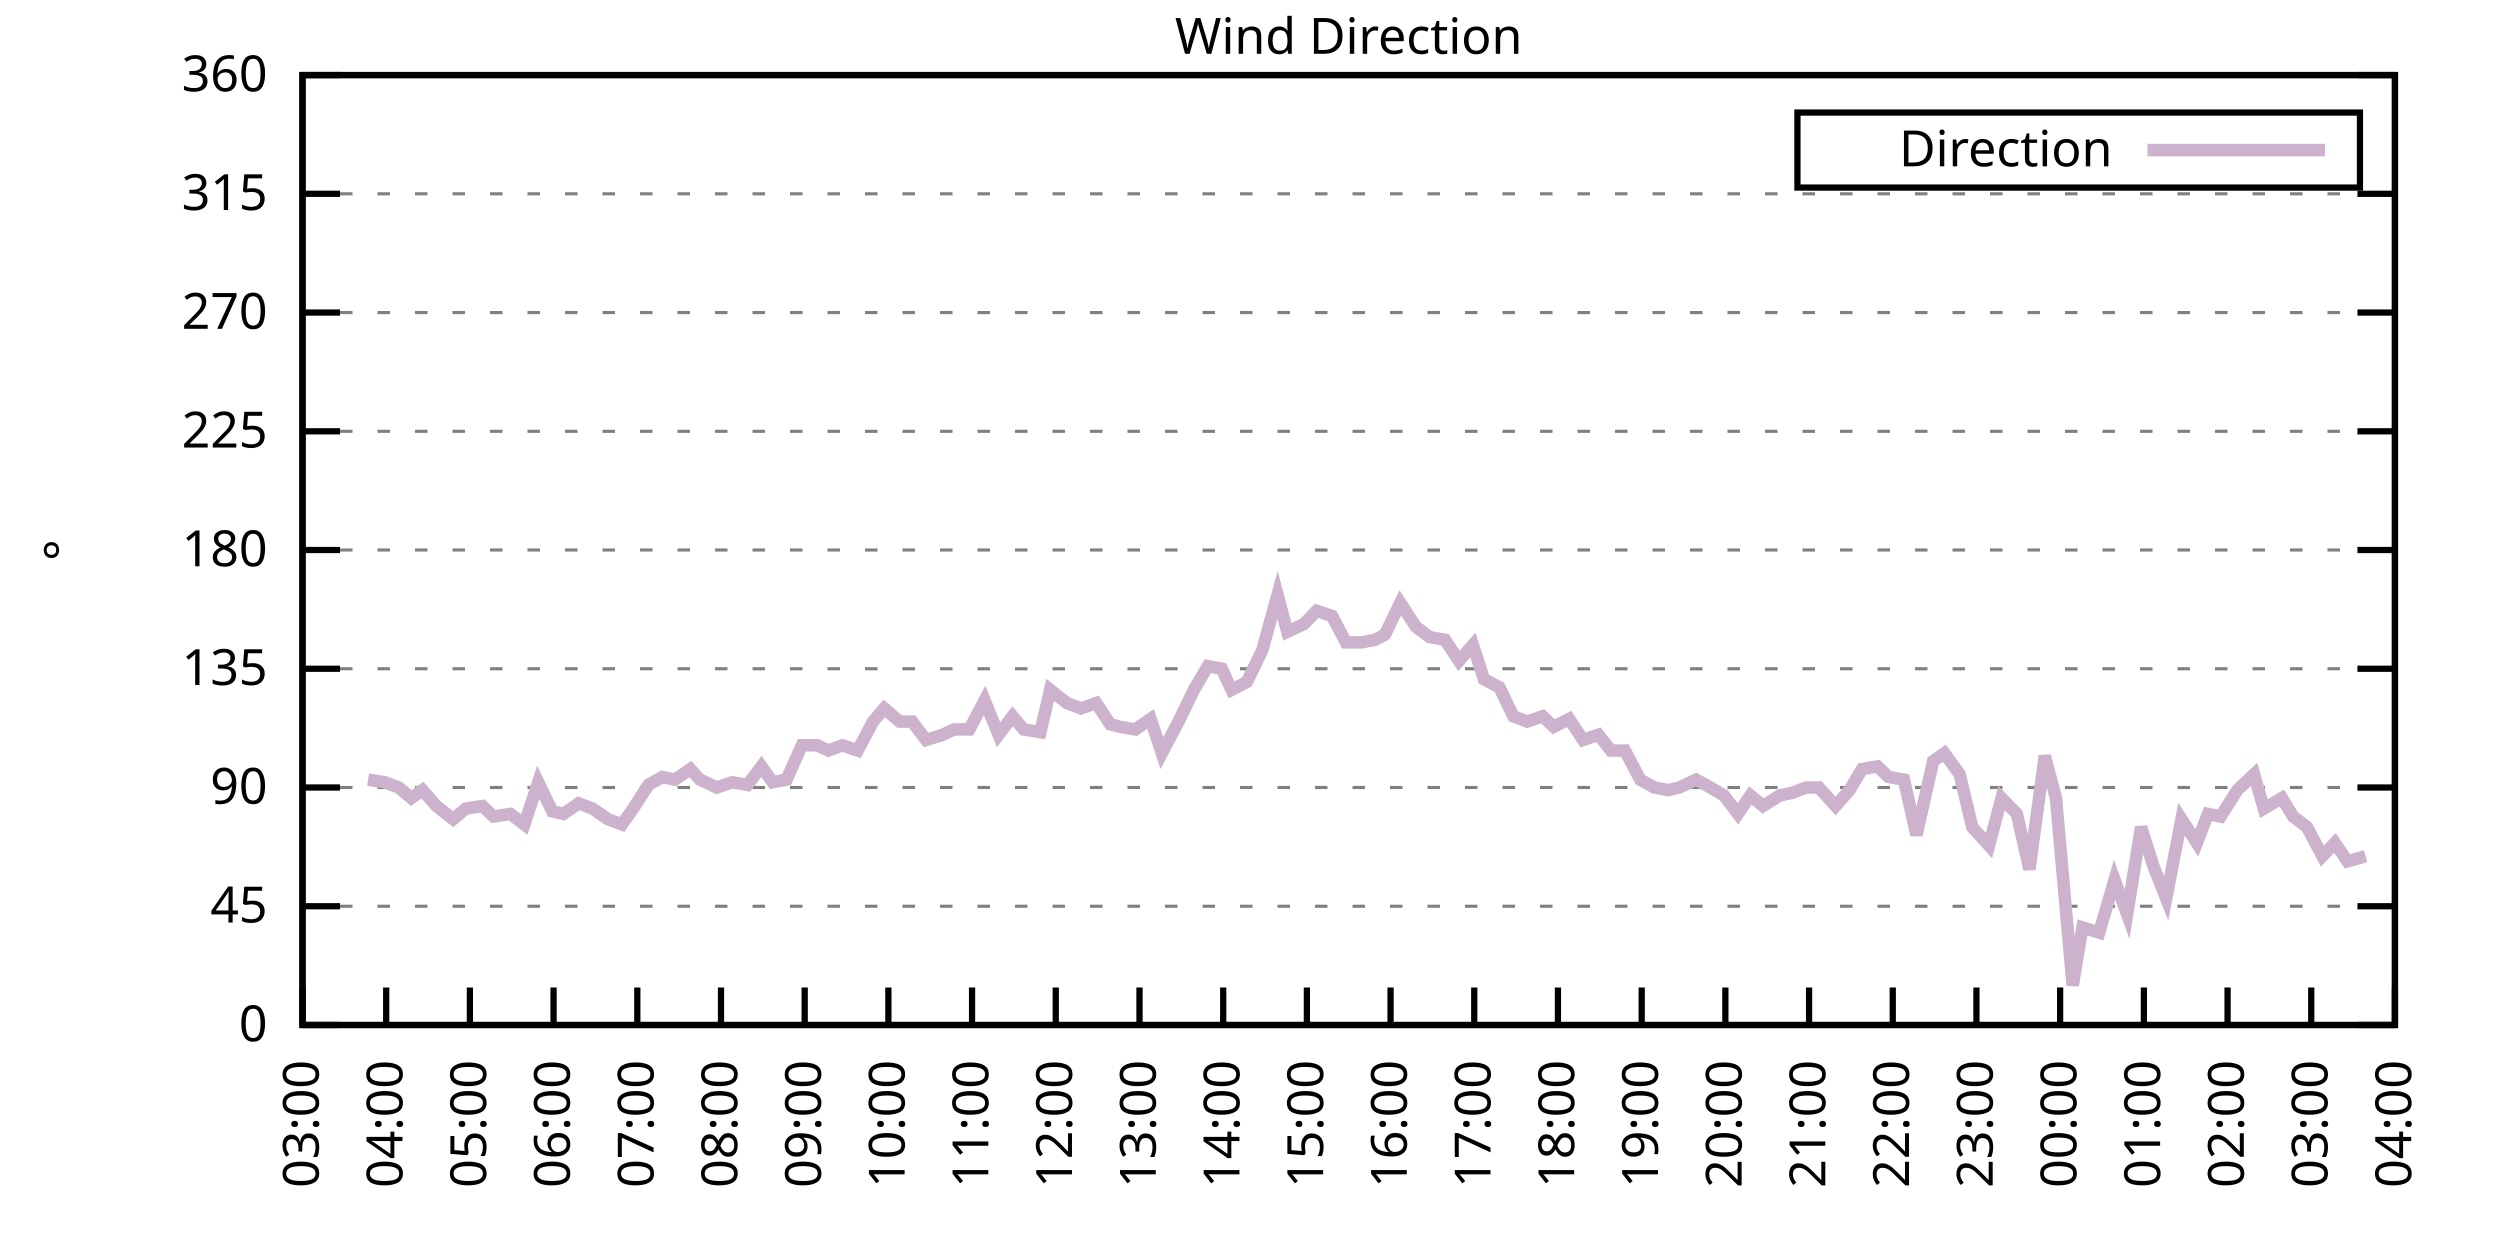
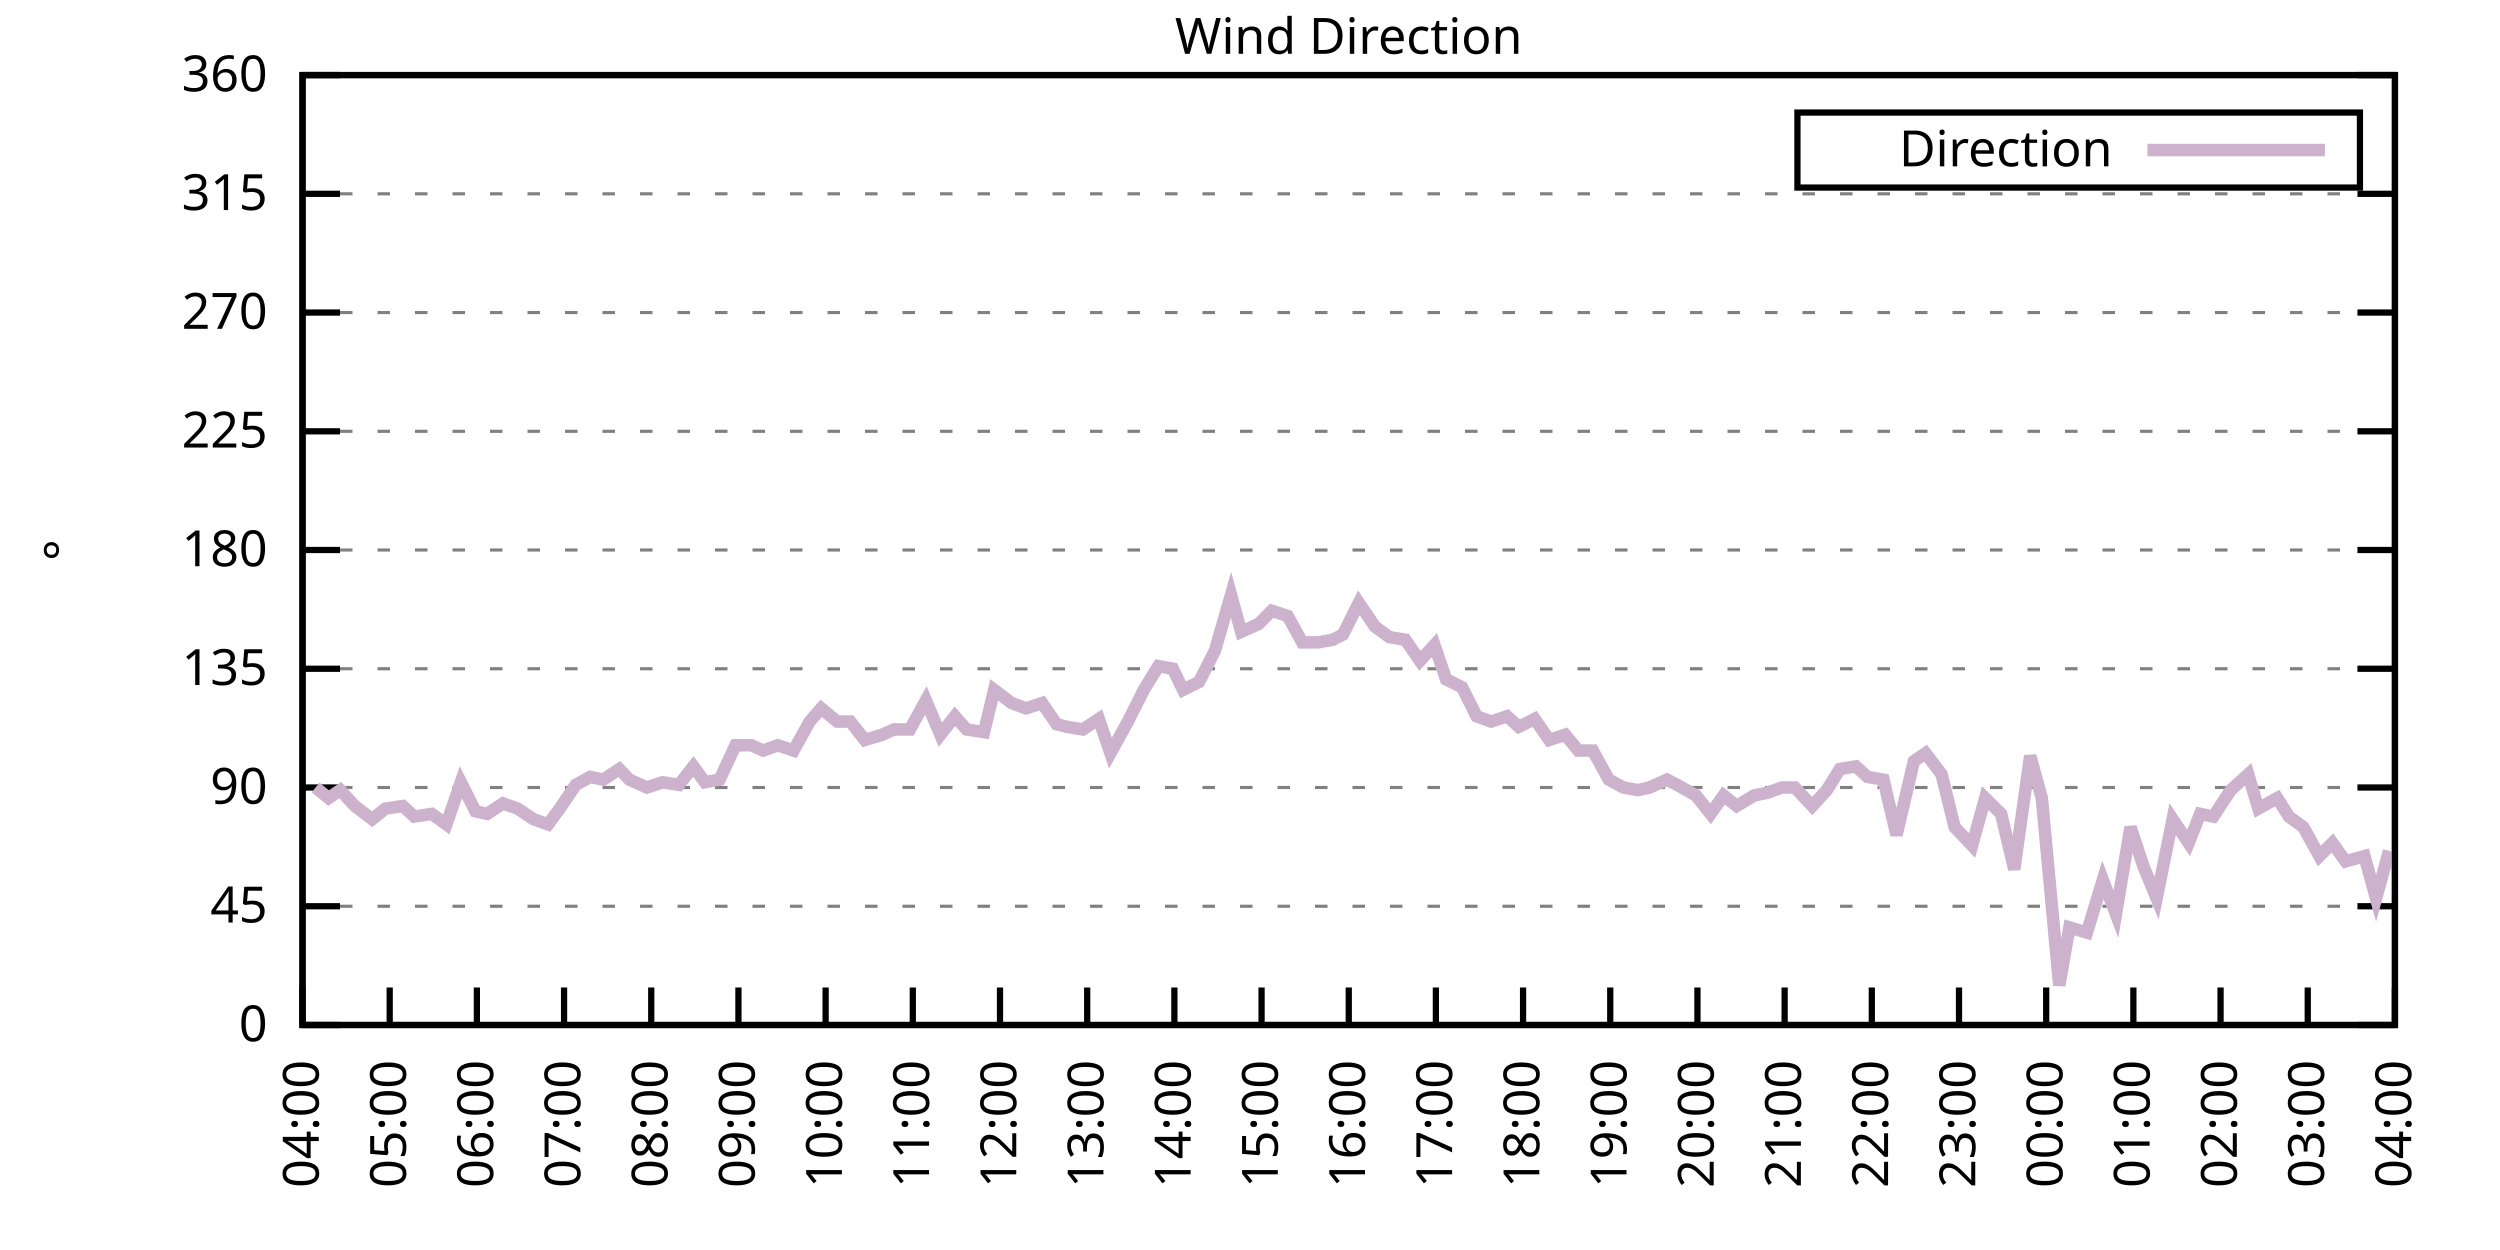
<svg xmlns="http://www.w3.org/2000/svg" xmlns:xlink="http://www.w3.org/1999/xlink" width="400" height="200" viewBox="0 0 400 200">
  <g id="gnuplot_canvas">
    <rect x="0" y="0" width="400" height="200" fill="none" />
    <defs>
      <circle id="gpDot" r="0.5" stroke-width="0.5" stroke="currentColor" />
      <path id="gpPt0" stroke-width="0.333" stroke="currentColor" d="M-1,0 h2 M0,-1 v2" />
      <path id="gpPt1" stroke-width="0.333" stroke="currentColor" d="M-1,-1 L1,1 M1,-1 L-1,1" />
      <path id="gpPt2" stroke-width="0.333" stroke="currentColor" d="M-1,0 L1,0 M0,-1 L0,1 M-1,-1 L1,1 M-1,1 L1,-1" />
      <rect id="gpPt3" stroke-width="0.333" stroke="currentColor" x="-1" y="-1" width="2" height="2" />
      <rect id="gpPt4" stroke-width="0.333" stroke="currentColor" fill="currentColor" x="-1" y="-1" width="2" height="2" />
      <circle id="gpPt5" stroke-width="0.333" stroke="currentColor" cx="0" cy="0" r="1" />
      <use xlink:href="#gpPt5" id="gpPt6" fill="currentColor" stroke="none" />
      <path id="gpPt7" stroke-width="0.333" stroke="currentColor" d="M0,-1.33 L-1.33,0.67 L1.33,0.67 z" />
      <use xlink:href="#gpPt7" id="gpPt8" fill="currentColor" stroke="none" />
      <use xlink:href="#gpPt7" id="gpPt9" stroke="currentColor" transform="rotate(180)" />
      <use xlink:href="#gpPt9" id="gpPt10" fill="currentColor" stroke="none" />
      <use xlink:href="#gpPt3" id="gpPt11" stroke="currentColor" transform="rotate(45)" />
      <use xlink:href="#gpPt11" id="gpPt12" fill="currentColor" stroke="none" />
      <path id="gpPt13" stroke-width="0.333" stroke="currentColor" d="M0,1.330 L1.265,0.411 L0.782,-1.067 L-0.782,-1.076 L-1.265,0.411 z" />
      <use xlink:href="#gpPt13" id="gpPt14" fill="currentColor" stroke="none" />
      <filter id="textbox" filterUnits="objectBoundingBox" x="0" y="0" height="1" width="1">
        <feFlood flood-color="white" flood-opacity="1" result="bgnd" />
        <feComposite in="SourceGraphic" in2="bgnd" operator="atop" />
      </filter>
      <filter id="greybox" filterUnits="objectBoundingBox" x="0" y="0" height="1" width="1">
        <feFlood flood-color="lightgrey" flood-opacity="1" result="grey" />
        <feComposite in="SourceGraphic" in2="grey" operator="atop" />
      </filter>
    </defs>
    <g fill="none" color="white" stroke="currentColor" stroke-width="1.00" stroke-linecap="butt" stroke-linejoin="miter">
</g>
    <g fill="none" color="black" stroke="currentColor" stroke-width="1.00" stroke-linecap="butt" stroke-linejoin="miter">
      <g stroke="none" shape-rendering="crispEdges">
        <polygon fill="rgb(255, 255, 255)" points="48.40,164.00 383.18,164.00 383.18,12.02 48.40,12.02 " />
      </g>
    </g>
    <g fill="none" color="black" stroke="currentColor" stroke-width="1.00" stroke-linecap="butt" stroke-linejoin="miter">
</g>
    <g fill="none" color="black" stroke="black" stroke-width="0.50" stroke-linecap="butt" stroke-linejoin="miter">
</g>
    <g fill="none" color="gray" stroke="currentColor" stroke-width="0.50" stroke-linecap="butt" stroke-linejoin="miter">
      <path stroke="gray" stroke-dasharray="2,4" class="gridline" d="M48.40,164.00 L383.19,164.00  " />
    </g>
    <g fill="none" color="gray" stroke="gray" stroke-width="1.00" stroke-linecap="butt" stroke-linejoin="miter">
</g>
    <g fill="none" color="black" stroke="currentColor" stroke-width="1.00" stroke-linecap="butt" stroke-linejoin="miter">
      <path stroke="black" d="M48.40,164.00 L54.40,164.00 M383.19,164.00 L377.19,164.00  " />
      <g transform="translate(42.80,166.60)" stroke="none" fill="black" font-family="Sans" font-size="8.00" text-anchor="end">
        <text>
          <tspan font-family="Sans"> 0</tspan>
        </text>
      </g>
    </g>
    <g fill="none" color="black" stroke="currentColor" stroke-width="1.00" stroke-linecap="butt" stroke-linejoin="miter">
</g>
    <g fill="none" color="black" stroke="black" stroke-width="0.50" stroke-linecap="butt" stroke-linejoin="miter">
</g>
    <g fill="none" color="gray" stroke="currentColor" stroke-width="0.50" stroke-linecap="butt" stroke-linejoin="miter">
      <path stroke="gray" stroke-dasharray="2,4" class="gridline" d="M48.40,145.00 L383.19,145.00  " />
    </g>
    <g fill="none" color="gray" stroke="gray" stroke-width="1.00" stroke-linecap="butt" stroke-linejoin="miter">
</g>
    <g fill="none" color="black" stroke="currentColor" stroke-width="1.00" stroke-linecap="butt" stroke-linejoin="miter">
      <path stroke="black" d="M48.40,145.00 L54.40,145.00 M383.19,145.00 L377.19,145.00  " />
      <g transform="translate(42.80,147.60)" stroke="none" fill="black" font-family="Sans" font-size="8.00" text-anchor="end">
        <text>
          <tspan font-family="Sans"> 45</tspan>
        </text>
      </g>
    </g>
    <g fill="none" color="black" stroke="currentColor" stroke-width="1.00" stroke-linecap="butt" stroke-linejoin="miter">
</g>
    <g fill="none" color="black" stroke="black" stroke-width="0.50" stroke-linecap="butt" stroke-linejoin="miter">
</g>
    <g fill="none" color="gray" stroke="currentColor" stroke-width="0.50" stroke-linecap="butt" stroke-linejoin="miter">
      <path stroke="gray" stroke-dasharray="2,4" class="gridline" d="M48.40,126.00 L383.19,126.00  " />
    </g>
    <g fill="none" color="gray" stroke="gray" stroke-width="1.00" stroke-linecap="butt" stroke-linejoin="miter">
</g>
    <g fill="none" color="black" stroke="currentColor" stroke-width="1.00" stroke-linecap="butt" stroke-linejoin="miter">
      <path stroke="black" d="M48.40,126.00 L54.40,126.00 M383.19,126.00 L377.19,126.00  " />
      <g transform="translate(42.80,128.60)" stroke="none" fill="black" font-family="Sans" font-size="8.00" text-anchor="end">
        <text>
          <tspan font-family="Sans"> 90</tspan>
        </text>
      </g>
    </g>
    <g fill="none" color="black" stroke="currentColor" stroke-width="1.00" stroke-linecap="butt" stroke-linejoin="miter">
</g>
    <g fill="none" color="black" stroke="black" stroke-width="0.50" stroke-linecap="butt" stroke-linejoin="miter">
</g>
    <g fill="none" color="gray" stroke="currentColor" stroke-width="0.50" stroke-linecap="butt" stroke-linejoin="miter">
      <path stroke="gray" stroke-dasharray="2,4" class="gridline" d="M48.40,107.00 L383.19,107.00  " />
    </g>
    <g fill="none" color="gray" stroke="gray" stroke-width="1.00" stroke-linecap="butt" stroke-linejoin="miter">
</g>
    <g fill="none" color="black" stroke="currentColor" stroke-width="1.00" stroke-linecap="butt" stroke-linejoin="miter">
      <path stroke="black" d="M48.40,107.00 L54.40,107.00 M383.19,107.00 L377.19,107.00  " />
      <g transform="translate(42.80,109.60)" stroke="none" fill="black" font-family="Sans" font-size="8.00" text-anchor="end">
        <text>
          <tspan font-family="Sans"> 135</tspan>
        </text>
      </g>
    </g>
    <g fill="none" color="black" stroke="currentColor" stroke-width="1.00" stroke-linecap="butt" stroke-linejoin="miter">
</g>
    <g fill="none" color="black" stroke="black" stroke-width="0.50" stroke-linecap="butt" stroke-linejoin="miter">
</g>
    <g fill="none" color="gray" stroke="currentColor" stroke-width="0.50" stroke-linecap="butt" stroke-linejoin="miter">
      <path stroke="gray" stroke-dasharray="2,4" class="gridline" d="M48.40,88.00 L383.19,88.00  " />
    </g>
    <g fill="none" color="gray" stroke="gray" stroke-width="1.00" stroke-linecap="butt" stroke-linejoin="miter">
</g>
    <g fill="none" color="black" stroke="currentColor" stroke-width="1.00" stroke-linecap="butt" stroke-linejoin="miter">
      <path stroke="black" d="M48.40,88.00 L54.40,88.00 M383.19,88.00 L377.19,88.00  " />
      <g transform="translate(42.80,90.60)" stroke="none" fill="black" font-family="Sans" font-size="8.00" text-anchor="end">
        <text>
          <tspan font-family="Sans"> 180</tspan>
        </text>
      </g>
    </g>
    <g fill="none" color="black" stroke="currentColor" stroke-width="1.00" stroke-linecap="butt" stroke-linejoin="miter">
</g>
    <g fill="none" color="black" stroke="black" stroke-width="0.50" stroke-linecap="butt" stroke-linejoin="miter">
</g>
    <g fill="none" color="gray" stroke="currentColor" stroke-width="0.50" stroke-linecap="butt" stroke-linejoin="miter">
      <path stroke="gray" stroke-dasharray="2,4" class="gridline" d="M48.40,69.01 L383.19,69.01  " />
    </g>
    <g fill="none" color="gray" stroke="gray" stroke-width="1.00" stroke-linecap="butt" stroke-linejoin="miter">
</g>
    <g fill="none" color="black" stroke="currentColor" stroke-width="1.00" stroke-linecap="butt" stroke-linejoin="miter">
      <path stroke="black" d="M48.40,69.01 L54.40,69.01 M383.19,69.01 L377.19,69.01  " />
      <g transform="translate(42.80,71.61)" stroke="none" fill="black" font-family="Sans" font-size="8.00" text-anchor="end">
        <text>
          <tspan font-family="Sans"> 225</tspan>
        </text>
      </g>
    </g>
    <g fill="none" color="black" stroke="currentColor" stroke-width="1.00" stroke-linecap="butt" stroke-linejoin="miter">
</g>
    <g fill="none" color="black" stroke="black" stroke-width="0.50" stroke-linecap="butt" stroke-linejoin="miter">
</g>
    <g fill="none" color="gray" stroke="currentColor" stroke-width="0.50" stroke-linecap="butt" stroke-linejoin="miter">
      <path stroke="gray" stroke-dasharray="2,4" class="gridline" d="M48.40,50.01 L383.19,50.01  " />
    </g>
    <g fill="none" color="gray" stroke="gray" stroke-width="1.00" stroke-linecap="butt" stroke-linejoin="miter">
</g>
    <g fill="none" color="black" stroke="currentColor" stroke-width="1.00" stroke-linecap="butt" stroke-linejoin="miter">
      <path stroke="black" d="M48.40,50.01 L54.40,50.01 M383.19,50.01 L377.19,50.01  " />
      <g transform="translate(42.80,52.61)" stroke="none" fill="black" font-family="Sans" font-size="8.00" text-anchor="end">
        <text>
          <tspan font-family="Sans"> 270</tspan>
        </text>
      </g>
    </g>
    <g fill="none" color="black" stroke="currentColor" stroke-width="1.00" stroke-linecap="butt" stroke-linejoin="miter">
</g>
    <g fill="none" color="black" stroke="black" stroke-width="0.50" stroke-linecap="butt" stroke-linejoin="miter">
</g>
    <g fill="none" color="gray" stroke="currentColor" stroke-width="0.50" stroke-linecap="butt" stroke-linejoin="miter">
      <path stroke="gray" stroke-dasharray="2,4" class="gridline" d="M48.40,31.01 L383.19,31.01  " />
    </g>
    <g fill="none" color="gray" stroke="gray" stroke-width="1.00" stroke-linecap="butt" stroke-linejoin="miter">
</g>
    <g fill="none" color="black" stroke="currentColor" stroke-width="1.00" stroke-linecap="butt" stroke-linejoin="miter">
      <path stroke="black" d="M48.40,31.01 L54.40,31.01 M383.19,31.01 L377.19,31.01  " />
      <g transform="translate(42.80,33.61)" stroke="none" fill="black" font-family="Sans" font-size="8.00" text-anchor="end">
        <text>
          <tspan font-family="Sans"> 315</tspan>
        </text>
      </g>
    </g>
    <g fill="none" color="black" stroke="currentColor" stroke-width="1.00" stroke-linecap="butt" stroke-linejoin="miter">
</g>
    <g fill="none" color="black" stroke="black" stroke-width="0.50" stroke-linecap="butt" stroke-linejoin="miter">
</g>
    <g fill="none" color="gray" stroke="currentColor" stroke-width="0.50" stroke-linecap="butt" stroke-linejoin="miter">
      <path stroke="gray" stroke-dasharray="2,4" class="gridline" d="M48.40,12.01 L383.19,12.01  " />
    </g>
    <g fill="none" color="gray" stroke="gray" stroke-width="1.00" stroke-linecap="butt" stroke-linejoin="miter">
</g>
    <g fill="none" color="black" stroke="currentColor" stroke-width="1.00" stroke-linecap="butt" stroke-linejoin="miter">
      <path stroke="black" d="M48.40,12.01 L54.40,12.01 M383.19,12.01 L377.19,12.01  " />
      <g transform="translate(42.80,14.61)" stroke="none" fill="black" font-family="Sans" font-size="8.00" text-anchor="end">
        <text>
          <tspan font-family="Sans"> 360</tspan>
        </text>
      </g>
    </g>
    <g fill="none" color="black" stroke="currentColor" stroke-width="1.00" stroke-linecap="butt" stroke-linejoin="miter">
      <path stroke="black" d="M48.40,164.00 L48.40,158.00  " />
      <g transform="translate(51.00,169.60) rotate(270.00)" stroke="none" fill="black" font-family="Sans" font-size="8.00" text-anchor="end">
        <text>
-           <tspan font-family="Sans">03:00</tspan>
-         </text>
-       </g>
-     </g>
-     <g fill="none" color="black" stroke="currentColor" stroke-width="1.00" stroke-linecap="butt" stroke-linejoin="miter">
-       <path stroke="black" d="M61.79,164.00 L61.79,158.00  " />
-       <g transform="translate(64.39,169.60) rotate(270.00)" stroke="none" fill="black" font-family="Sans" font-size="8.00" text-anchor="end">
-         <text>
          <tspan font-family="Sans">04:00</tspan>
        </text>
      </g>
    </g>
    <g fill="none" color="black" stroke="currentColor" stroke-width="1.00" stroke-linecap="butt" stroke-linejoin="miter">
-       <path stroke="black" d="M75.18,164.00 L75.18,158.00  " />
-       <g transform="translate(77.78,169.60) rotate(270.00)" stroke="none" fill="black" font-family="Sans" font-size="8.00" text-anchor="end">
+       <path stroke="black" d="M62.35,164.00 L62.35,158.00  " />
+       <g transform="translate(64.95,169.60) rotate(270.00)" stroke="none" fill="black" font-family="Sans" font-size="8.00" text-anchor="end">
        <text>
          <tspan font-family="Sans">05:00</tspan>
        </text>
      </g>
    </g>
    <g fill="none" color="black" stroke="currentColor" stroke-width="1.00" stroke-linecap="butt" stroke-linejoin="miter">
-       <path stroke="black" d="M88.57,164.00 L88.57,158.00  " />
-       <g transform="translate(91.17,169.60) rotate(270.00)" stroke="none" fill="black" font-family="Sans" font-size="8.00" text-anchor="end">
+       <path stroke="black" d="M76.30,164.00 L76.30,158.00  " />
+       <g transform="translate(78.90,169.60) rotate(270.00)" stroke="none" fill="black" font-family="Sans" font-size="8.00" text-anchor="end">
        <text>
          <tspan font-family="Sans">06:00</tspan>
        </text>
      </g>
    </g>
    <g fill="none" color="black" stroke="currentColor" stroke-width="1.00" stroke-linecap="butt" stroke-linejoin="miter">
-       <path stroke="black" d="M101.97,164.00 L101.97,158.00  " />
-       <g transform="translate(104.57,169.60) rotate(270.00)" stroke="none" fill="black" font-family="Sans" font-size="8.00" text-anchor="end">
+       <path stroke="black" d="M90.25,164.00 L90.25,158.00  " />
+       <g transform="translate(92.85,169.60) rotate(270.00)" stroke="none" fill="black" font-family="Sans" font-size="8.00" text-anchor="end">
        <text>
          <tspan font-family="Sans">07:00</tspan>
        </text>
      </g>
    </g>
    <g fill="none" color="black" stroke="currentColor" stroke-width="1.00" stroke-linecap="butt" stroke-linejoin="miter">
-       <path stroke="black" d="M115.36,164.00 L115.36,158.00  " />
-       <g transform="translate(117.96,169.60) rotate(270.00)" stroke="none" fill="black" font-family="Sans" font-size="8.00" text-anchor="end">
+       <path stroke="black" d="M104.20,164.00 L104.20,158.00  " />
+       <g transform="translate(106.80,169.60) rotate(270.00)" stroke="none" fill="black" font-family="Sans" font-size="8.00" text-anchor="end">
        <text>
          <tspan font-family="Sans">08:00</tspan>
        </text>
      </g>
    </g>
    <g fill="none" color="black" stroke="currentColor" stroke-width="1.00" stroke-linecap="butt" stroke-linejoin="miter">
-       <path stroke="black" d="M128.75,164.00 L128.75,158.00  " />
-       <g transform="translate(131.35,169.60) rotate(270.00)" stroke="none" fill="black" font-family="Sans" font-size="8.00" text-anchor="end">
+       <path stroke="black" d="M118.15,164.00 L118.15,158.00  " />
+       <g transform="translate(120.75,169.60) rotate(270.00)" stroke="none" fill="black" font-family="Sans" font-size="8.00" text-anchor="end">
        <text>
          <tspan font-family="Sans">09:00</tspan>
        </text>
      </g>
    </g>
    <g fill="none" color="black" stroke="currentColor" stroke-width="1.00" stroke-linecap="butt" stroke-linejoin="miter">
-       <path stroke="black" d="M142.14,164.00 L142.14,158.00  " />
-       <g transform="translate(144.74,169.60) rotate(270.00)" stroke="none" fill="black" font-family="Sans" font-size="8.00" text-anchor="end">
+       <path stroke="black" d="M132.10,164.00 L132.10,158.00  " />
+       <g transform="translate(134.70,169.60) rotate(270.00)" stroke="none" fill="black" font-family="Sans" font-size="8.00" text-anchor="end">
        <text>
          <tspan font-family="Sans">10:00</tspan>
        </text>
      </g>
    </g>
    <g fill="none" color="black" stroke="currentColor" stroke-width="1.00" stroke-linecap="butt" stroke-linejoin="miter">
-       <path stroke="black" d="M155.53,164.00 L155.53,158.00  " />
-       <g transform="translate(158.13,169.60) rotate(270.00)" stroke="none" fill="black" font-family="Sans" font-size="8.00" text-anchor="end">
+       <path stroke="black" d="M146.05,164.00 L146.05,158.00  " />
+       <g transform="translate(148.65,169.60) rotate(270.00)" stroke="none" fill="black" font-family="Sans" font-size="8.00" text-anchor="end">
        <text>
          <tspan font-family="Sans">11:00</tspan>
        </text>
      </g>
    </g>
    <g fill="none" color="black" stroke="currentColor" stroke-width="1.00" stroke-linecap="butt" stroke-linejoin="miter">
-       <path stroke="black" d="M168.92,164.00 L168.92,158.00  " />
-       <g transform="translate(171.52,169.60) rotate(270.00)" stroke="none" fill="black" font-family="Sans" font-size="8.00" text-anchor="end">
+       <path stroke="black" d="M160.00,164.00 L160.00,158.00  " />
+       <g transform="translate(162.60,169.60) rotate(270.00)" stroke="none" fill="black" font-family="Sans" font-size="8.00" text-anchor="end">
        <text>
          <tspan font-family="Sans">12:00</tspan>
        </text>
      </g>
    </g>
    <g fill="none" color="black" stroke="currentColor" stroke-width="1.00" stroke-linecap="butt" stroke-linejoin="miter">
-       <path stroke="black" d="M182.32,164.00 L182.32,158.00  " />
-       <g transform="translate(184.92,169.60) rotate(270.00)" stroke="none" fill="black" font-family="Sans" font-size="8.00" text-anchor="end">
+       <path stroke="black" d="M173.95,164.00 L173.95,158.00  " />
+       <g transform="translate(176.55,169.60) rotate(270.00)" stroke="none" fill="black" font-family="Sans" font-size="8.00" text-anchor="end">
        <text>
          <tspan font-family="Sans">13:00</tspan>
        </text>
      </g>
    </g>
    <g fill="none" color="black" stroke="currentColor" stroke-width="1.00" stroke-linecap="butt" stroke-linejoin="miter">
-       <path stroke="black" d="M195.71,164.00 L195.71,158.00  " />
-       <g transform="translate(198.31,169.60) rotate(270.00)" stroke="none" fill="black" font-family="Sans" font-size="8.00" text-anchor="end">
+       <path stroke="black" d="M187.90,164.00 L187.90,158.00  " />
+       <g transform="translate(190.50,169.60) rotate(270.00)" stroke="none" fill="black" font-family="Sans" font-size="8.00" text-anchor="end">
        <text>
          <tspan font-family="Sans">14:00</tspan>
        </text>
      </g>
    </g>
    <g fill="none" color="black" stroke="currentColor" stroke-width="1.00" stroke-linecap="butt" stroke-linejoin="miter">
-       <path stroke="black" d="M209.10,164.00 L209.10,158.00  " />
-       <g transform="translate(211.70,169.60) rotate(270.00)" stroke="none" fill="black" font-family="Sans" font-size="8.00" text-anchor="end">
+       <path stroke="black" d="M201.85,164.00 L201.85,158.00  " />
+       <g transform="translate(204.45,169.60) rotate(270.00)" stroke="none" fill="black" font-family="Sans" font-size="8.00" text-anchor="end">
        <text>
          <tspan font-family="Sans">15:00</tspan>
        </text>
      </g>
    </g>
    <g fill="none" color="black" stroke="currentColor" stroke-width="1.00" stroke-linecap="butt" stroke-linejoin="miter">
-       <path stroke="black" d="M222.49,164.00 L222.49,158.00  " />
-       <g transform="translate(225.09,169.60) rotate(270.00)" stroke="none" fill="black" font-family="Sans" font-size="8.00" text-anchor="end">
+       <path stroke="black" d="M215.80,164.00 L215.80,158.00  " />
+       <g transform="translate(218.40,169.60) rotate(270.00)" stroke="none" fill="black" font-family="Sans" font-size="8.00" text-anchor="end">
        <text>
          <tspan font-family="Sans">16:00</tspan>
        </text>
      </g>
    </g>
    <g fill="none" color="black" stroke="currentColor" stroke-width="1.00" stroke-linecap="butt" stroke-linejoin="miter">
-       <path stroke="black" d="M235.88,164.00 L235.88,158.00  " />
-       <g transform="translate(238.48,169.60) rotate(270.00)" stroke="none" fill="black" font-family="Sans" font-size="8.00" text-anchor="end">
+       <path stroke="black" d="M229.74,164.00 L229.74,158.00  " />
+       <g transform="translate(232.34,169.60) rotate(270.00)" stroke="none" fill="black" font-family="Sans" font-size="8.00" text-anchor="end">
        <text>
          <tspan font-family="Sans">17:00</tspan>
        </text>
      </g>
    </g>
    <g fill="none" color="black" stroke="currentColor" stroke-width="1.00" stroke-linecap="butt" stroke-linejoin="miter">
-       <path stroke="black" d="M249.27,164.00 L249.27,158.00  " />
-       <g transform="translate(251.87,169.60) rotate(270.00)" stroke="none" fill="black" font-family="Sans" font-size="8.00" text-anchor="end">
+       <path stroke="black" d="M243.69,164.00 L243.69,158.00  " />
+       <g transform="translate(246.29,169.60) rotate(270.00)" stroke="none" fill="black" font-family="Sans" font-size="8.00" text-anchor="end">
        <text>
          <tspan font-family="Sans">18:00</tspan>
        </text>
      </g>
    </g>
    <g fill="none" color="black" stroke="currentColor" stroke-width="1.00" stroke-linecap="butt" stroke-linejoin="miter">
-       <path stroke="black" d="M262.67,164.00 L262.67,158.00  " />
-       <g transform="translate(265.27,169.60) rotate(270.00)" stroke="none" fill="black" font-family="Sans" font-size="8.00" text-anchor="end">
+       <path stroke="black" d="M257.64,164.00 L257.64,158.00  " />
+       <g transform="translate(260.24,169.60) rotate(270.00)" stroke="none" fill="black" font-family="Sans" font-size="8.00" text-anchor="end">
        <text>
          <tspan font-family="Sans">19:00</tspan>
        </text>
      </g>
    </g>
    <g fill="none" color="black" stroke="currentColor" stroke-width="1.00" stroke-linecap="butt" stroke-linejoin="miter">
-       <path stroke="black" d="M276.06,164.00 L276.06,158.00  " />
-       <g transform="translate(278.66,169.60) rotate(270.00)" stroke="none" fill="black" font-family="Sans" font-size="8.00" text-anchor="end">
+       <path stroke="black" d="M271.59,164.00 L271.59,158.00  " />
+       <g transform="translate(274.19,169.60) rotate(270.00)" stroke="none" fill="black" font-family="Sans" font-size="8.00" text-anchor="end">
        <text>
          <tspan font-family="Sans">20:00</tspan>
        </text>
      </g>
    </g>
    <g fill="none" color="black" stroke="currentColor" stroke-width="1.00" stroke-linecap="butt" stroke-linejoin="miter">
-       <path stroke="black" d="M289.45,164.00 L289.45,158.00  " />
-       <g transform="translate(292.05,169.60) rotate(270.00)" stroke="none" fill="black" font-family="Sans" font-size="8.00" text-anchor="end">
+       <path stroke="black" d="M285.54,164.00 L285.54,158.00  " />
+       <g transform="translate(288.14,169.60) rotate(270.00)" stroke="none" fill="black" font-family="Sans" font-size="8.00" text-anchor="end">
        <text>
          <tspan font-family="Sans">21:00</tspan>
        </text>
      </g>
    </g>
    <g fill="none" color="black" stroke="currentColor" stroke-width="1.00" stroke-linecap="butt" stroke-linejoin="miter">
-       <path stroke="black" d="M302.84,164.00 L302.84,158.00  " />
-       <g transform="translate(305.44,169.60) rotate(270.00)" stroke="none" fill="black" font-family="Sans" font-size="8.00" text-anchor="end">
+       <path stroke="black" d="M299.49,164.00 L299.49,158.00  " />
+       <g transform="translate(302.09,169.60) rotate(270.00)" stroke="none" fill="black" font-family="Sans" font-size="8.00" text-anchor="end">
        <text>
          <tspan font-family="Sans">22:00</tspan>
        </text>
      </g>
    </g>
    <g fill="none" color="black" stroke="currentColor" stroke-width="1.00" stroke-linecap="butt" stroke-linejoin="miter">
-       <path stroke="black" d="M316.23,164.00 L316.23,158.00  " />
-       <g transform="translate(318.83,169.60) rotate(270.00)" stroke="none" fill="black" font-family="Sans" font-size="8.00" text-anchor="end">
+       <path stroke="black" d="M313.44,164.00 L313.44,158.00  " />
+       <g transform="translate(316.04,169.60) rotate(270.00)" stroke="none" fill="black" font-family="Sans" font-size="8.00" text-anchor="end">
        <text>
          <tspan font-family="Sans">23:00</tspan>
        </text>
      </g>
    </g>
    <g fill="none" color="black" stroke="currentColor" stroke-width="1.00" stroke-linecap="butt" stroke-linejoin="miter">
-       <path stroke="black" d="M329.62,164.00 L329.62,158.00  " />
-       <g transform="translate(332.22,169.60) rotate(270.00)" stroke="none" fill="black" font-family="Sans" font-size="8.00" text-anchor="end">
+       <path stroke="black" d="M327.39,164.00 L327.39,158.00  " />
+       <g transform="translate(329.99,169.60) rotate(270.00)" stroke="none" fill="black" font-family="Sans" font-size="8.00" text-anchor="end">
        <text>
          <tspan font-family="Sans">00:00</tspan>
        </text>
      </g>
    </g>
    <g fill="none" color="black" stroke="currentColor" stroke-width="1.00" stroke-linecap="butt" stroke-linejoin="miter">
-       <path stroke="black" d="M343.02,164.00 L343.02,158.00  " />
-       <g transform="translate(345.62,169.60) rotate(270.00)" stroke="none" fill="black" font-family="Sans" font-size="8.00" text-anchor="end">
+       <path stroke="black" d="M341.34,164.00 L341.34,158.00  " />
+       <g transform="translate(343.94,169.60) rotate(270.00)" stroke="none" fill="black" font-family="Sans" font-size="8.00" text-anchor="end">
        <text>
          <tspan font-family="Sans">01:00</tspan>
        </text>
      </g>
    </g>
    <g fill="none" color="black" stroke="currentColor" stroke-width="1.00" stroke-linecap="butt" stroke-linejoin="miter">
-       <path stroke="black" d="M356.41,164.00 L356.41,158.00  " />
-       <g transform="translate(359.01,169.60) rotate(270.00)" stroke="none" fill="black" font-family="Sans" font-size="8.00" text-anchor="end">
+       <path stroke="black" d="M355.29,164.00 L355.29,158.00  " />
+       <g transform="translate(357.89,169.60) rotate(270.00)" stroke="none" fill="black" font-family="Sans" font-size="8.00" text-anchor="end">
        <text>
          <tspan font-family="Sans">02:00</tspan>
        </text>
      </g>
    </g>
    <g fill="none" color="black" stroke="currentColor" stroke-width="1.00" stroke-linecap="butt" stroke-linejoin="miter">
-       <path stroke="black" d="M369.80,164.00 L369.80,158.00  " />
-       <g transform="translate(372.40,169.60) rotate(270.00)" stroke="none" fill="black" font-family="Sans" font-size="8.00" text-anchor="end">
+       <path stroke="black" d="M369.24,164.00 L369.24,158.00  " />
+       <g transform="translate(371.84,169.60) rotate(270.00)" stroke="none" fill="black" font-family="Sans" font-size="8.00" text-anchor="end">
        <text>
          <tspan font-family="Sans">03:00</tspan>
        </text>
      </g>
    </g>
    <g fill="none" color="black" stroke="currentColor" stroke-width="1.00" stroke-linecap="butt" stroke-linejoin="miter">
      <path stroke="black" d="M383.19,164.00 L383.19,158.00  " />
      <g transform="translate(385.79,169.60) rotate(270.00)" stroke="none" fill="black" font-family="Sans" font-size="8.00" text-anchor="end">
        <text>
          <tspan font-family="Sans">04:00</tspan>
        </text>
      </g>
    </g>
    <g fill="none" color="black" stroke="currentColor" stroke-width="1.00" stroke-linecap="butt" stroke-linejoin="miter">
</g>
    <g fill="none" color="black" stroke="currentColor" stroke-width="1.00" stroke-linecap="butt" stroke-linejoin="miter">
      <path stroke="black" d="M48.40,12.01 L48.40,164.00 L383.19,164.00 L383.19,12.01 L48.40,12.01 Z  " />
    </g>
    <g fill="none" color="black" stroke="currentColor" stroke-width="1.00" stroke-linecap="butt" stroke-linejoin="miter">
</g>
    <g fill="none" color="black" stroke="currentColor" stroke-width="1.00" stroke-linecap="butt" stroke-linejoin="miter">
      <path stroke="black" d="M287.59,30.01 L287.59,18.01 L377.59,18.01 L377.59,30.01 L287.59,30.01 Z  " />
    </g>
    <g id="Wind_direction_plot_1">
      <g fill="none" color="white" stroke="black" stroke-width="2.00" stroke-linecap="butt" stroke-linejoin="miter">
</g>
      <g fill="none" color="black" stroke="currentColor" stroke-width="2.00" stroke-linecap="butt" stroke-linejoin="miter">
        <g transform="translate(337.99,26.61)" stroke="none" fill="black" font-family="Sans" font-size="8.00" text-anchor="end">
          <text>
            <tspan font-family="Sans">Direction</tspan>
          </text>
        </g>
      </g>
      <g fill="none" color="black" stroke="currentColor" stroke-width="2.00" stroke-linecap="butt" stroke-linejoin="miter">
-         <path stroke="rgb(204, 178, 204)" d="M343.59,24.01 L371.99,24.01 M58.89,124.74 L61.57,125.16 L63.80,126.00 L65.81,127.69 L67.59,126.42 L69.83,128.96   L72.50,131.07 L74.51,129.38 L77.19,128.96 L78.98,130.65 L81.66,130.22 L83.89,131.91 L86.12,125.16 L88.35,129.80   L90.14,130.22 L92.59,128.54 L94.82,129.38 L97.28,131.07 L99.51,131.91 L101.30,129.38 L103.75,125.58 L105.98,124.31   L107.99,124.74 L110.45,123.05 L112.01,124.74 L114.69,126.00 L117.14,125.16 L119.60,125.58 L121.83,122.62 L123.62,125.16   L125.85,124.74 L128.30,119.25 L130.76,119.25 L132.54,120.09 L134.78,119.25 L137.23,120.09 L139.69,115.45 L141.47,113.34   L143.93,115.45 L145.94,115.45 L148.17,118.40 L150.85,117.56 L152.63,116.71 L155.09,116.71 L157.54,112.07 L159.77,117.56   L162.01,114.60 L163.79,116.71 L166.47,117.14 L168.03,110.38 L170.71,112.49 L172.94,113.34 L175.40,112.49 L177.63,115.87   L179.19,116.29 L181.65,116.71 L184.10,115.03 L185.89,120.51 L188.57,115.45 L191.02,110.38 L193.25,106.58 L195.48,107.00   L197.05,110.38 L199.50,109.11 L201.96,104.05 L204.41,95.18 L205.97,101.09 L208.65,99.83 L210.66,97.72 L213.12,98.56   L215.35,102.78 L217.80,102.78 L220.04,102.36 L221.60,101.52 L224.05,96.45 L226.51,100.25 L228.74,101.94 L231.20,102.36   L233.43,105.74 L235.66,103.20 L237.44,108.69 L239.90,109.96 L242.13,114.60 L244.36,115.45 L246.82,114.60 L248.60,116.29   L251.06,115.03 L253.29,118.40 L255.75,117.56 L257.76,120.09 L259.99,120.09 L262.44,124.74 L264.67,126.00 L266.91,126.42   L268.69,126.00 L271.37,124.74 L272.93,125.58 L275.83,127.27 L278.07,130.22 L280.07,127.27 L282.08,128.96 L284.76,127.27   L286.77,126.85 L289.00,126.00 L291.01,126.00 L293.69,128.96 L295.92,126.42 L297.93,123.05 L300.39,122.62 L302.17,124.31   L304.63,124.74 L306.63,133.60 L309.31,121.78 L311.10,120.51 L313.55,123.89 L315.56,132.34 L318.24,135.29 L320.25,127.69   L322.70,130.22 L324.71,139.09 L327.17,120.94 L328.95,127.69 L331.63,157.67 L333.19,148.38 L335.87,149.22 L338.33,140.78   L340.34,146.27 L342.57,132.34 L344.58,138.67 L346.59,143.73 L349.04,131.07 L351.50,134.87 L353.28,130.22 L355.29,130.65   L357.97,126.42 L360.65,123.89 L362.21,129.38 L365.11,127.69 L366.90,130.65 L369.13,132.34 L371.58,136.98 L373.59,134.87   L375.60,137.82 L378.50,136.98  " />
+         <path stroke="rgb(204, 178, 204)" d="M343.59,24.01 L371.99,24.01 M50.49,126.00 L52.58,127.69 L54.44,126.42 L56.77,128.96 L59.56,131.07 L61.65,129.38   L64.44,128.96 L66.30,130.65 L69.09,130.22 L71.42,131.91 L73.74,125.16 L76.07,129.80 L77.93,130.22 L80.48,128.54   L82.81,129.38 L85.37,131.07 L87.69,131.91 L89.55,129.38 L92.11,125.58 L94.43,124.31 L96.53,124.74 L99.08,123.05   L100.71,124.74 L103.50,126.00 L106.06,125.16 L108.62,125.58 L110.94,122.62 L112.80,125.16 L115.13,124.74 L117.68,119.25   L120.24,119.25 L122.10,120.09 L124.43,119.25 L126.98,120.09 L129.54,115.45 L131.40,113.34 L133.96,115.45 L136.05,115.45   L138.37,118.40 L141.16,117.56 L143.02,116.71 L145.58,116.71 L148.14,112.07 L150.46,117.56 L152.79,114.60 L154.65,116.71   L157.44,117.14 L159.07,110.38 L161.86,112.49 L164.18,113.34 L166.74,112.49 L169.06,115.87 L170.69,116.29 L173.25,116.71   L175.81,115.03 L177.67,120.51 L180.46,115.45 L183.01,110.38 L185.34,106.58 L187.66,107.00 L189.29,110.38 L191.85,109.11   L194.41,104.05 L196.96,95.18 L198.59,101.09 L201.38,99.83 L203.47,97.72 L206.03,98.56 L208.36,102.78 L210.91,102.78   L213.24,102.36 L214.87,101.52 L217.42,96.45 L219.98,100.25 L222.30,101.94 L224.86,102.36 L227.19,105.74 L229.51,103.20   L231.37,108.69 L233.93,109.96 L236.25,114.60 L238.58,115.45 L241.14,114.60 L243.00,116.29 L245.55,115.03 L247.88,118.40   L250.44,117.56 L252.53,120.09 L254.85,120.09 L257.41,124.74 L259.74,126.00 L262.06,126.42 L263.92,126.00 L266.71,124.74   L268.34,125.58 L271.36,127.27 L273.69,130.22 L275.78,127.27 L277.87,128.96 L280.66,127.27 L282.75,126.85 L285.08,126.00   L287.17,126.00 L289.96,128.96 L292.29,126.42 L294.38,123.05 L296.94,122.62 L298.80,124.31 L301.35,124.74 L303.44,133.60   L306.23,121.78 L308.09,120.51 L310.65,123.89 L312.74,132.34 L315.53,135.29 L317.63,127.69 L320.18,130.22 L322.28,139.09   L324.83,120.94 L326.69,127.69 L329.48,157.67 L331.11,148.38 L333.90,149.22 L336.46,140.78 L338.55,146.27 L340.88,132.34   L342.97,138.67 L345.06,143.73 L347.62,131.07 L350.18,134.87 L352.04,130.22 L354.13,130.65 L356.92,126.42 L359.71,123.89   L361.34,129.38 L364.36,127.69 L366.22,130.65 L368.54,132.34 L371.10,136.98 L373.19,134.87 L375.29,137.82 L378.31,136.98   L380.17,143.73 L382.26,136.14  " />
      </g>
    </g>
    <g fill="none" color="black" stroke="currentColor" stroke-width="2.00" stroke-linecap="butt" stroke-linejoin="miter">
</g>
    <g fill="none" color="black" stroke="black" stroke-width="1.00" stroke-linecap="butt" stroke-linejoin="miter">
</g>
    <g fill="none" color="black" stroke="currentColor" stroke-width="1.00" stroke-linecap="butt" stroke-linejoin="miter">
      <path stroke="black" d="M48.40,12.01 L48.40,164.00 L383.19,164.00 L383.19,12.01 L48.40,12.01 Z  " />
      <g transform="translate(12.80,88.01) rotate(270.00)" stroke="none" fill="black" font-family="Sans" font-size="8.00" text-anchor="middle">
        <text>
          <tspan font-family="Sans">°</tspan>
        </text>
      </g>
    </g>
    <g fill="none" color="black" stroke="currentColor" stroke-width="1.00" stroke-linecap="butt" stroke-linejoin="miter">
</g>
    <g fill="none" color="black" stroke="currentColor" stroke-width="1.00" stroke-linecap="butt" stroke-linejoin="miter">
      <g transform="translate(215.79,8.61)" stroke="none" fill="black" font-family="Sans" font-size="8.00" text-anchor="middle">
        <text>
          <tspan font-family="Sans">Wind Direction</tspan>
        </text>
      </g>
    </g>
    <g fill="none" color="black" stroke="currentColor" stroke-width="1.00" stroke-linecap="butt" stroke-linejoin="miter">
</g>
  </g>
</svg>
